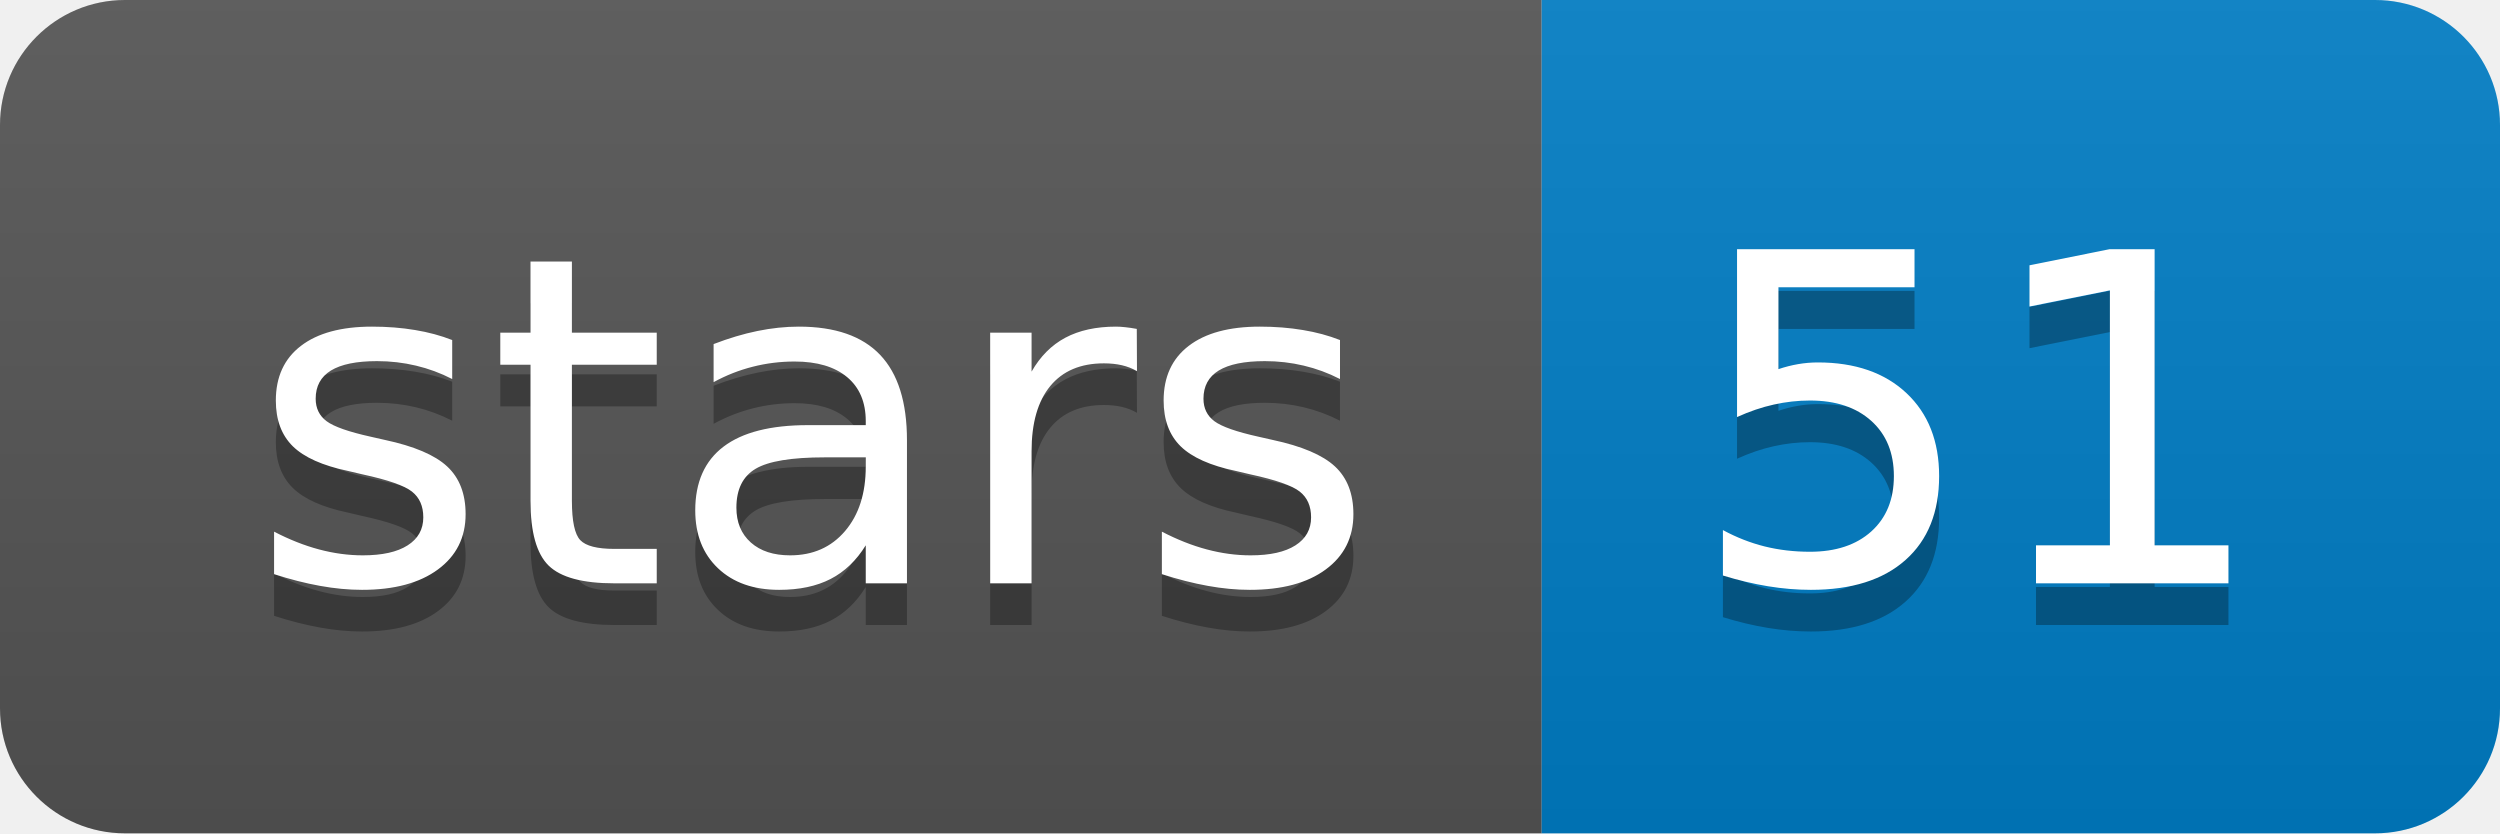
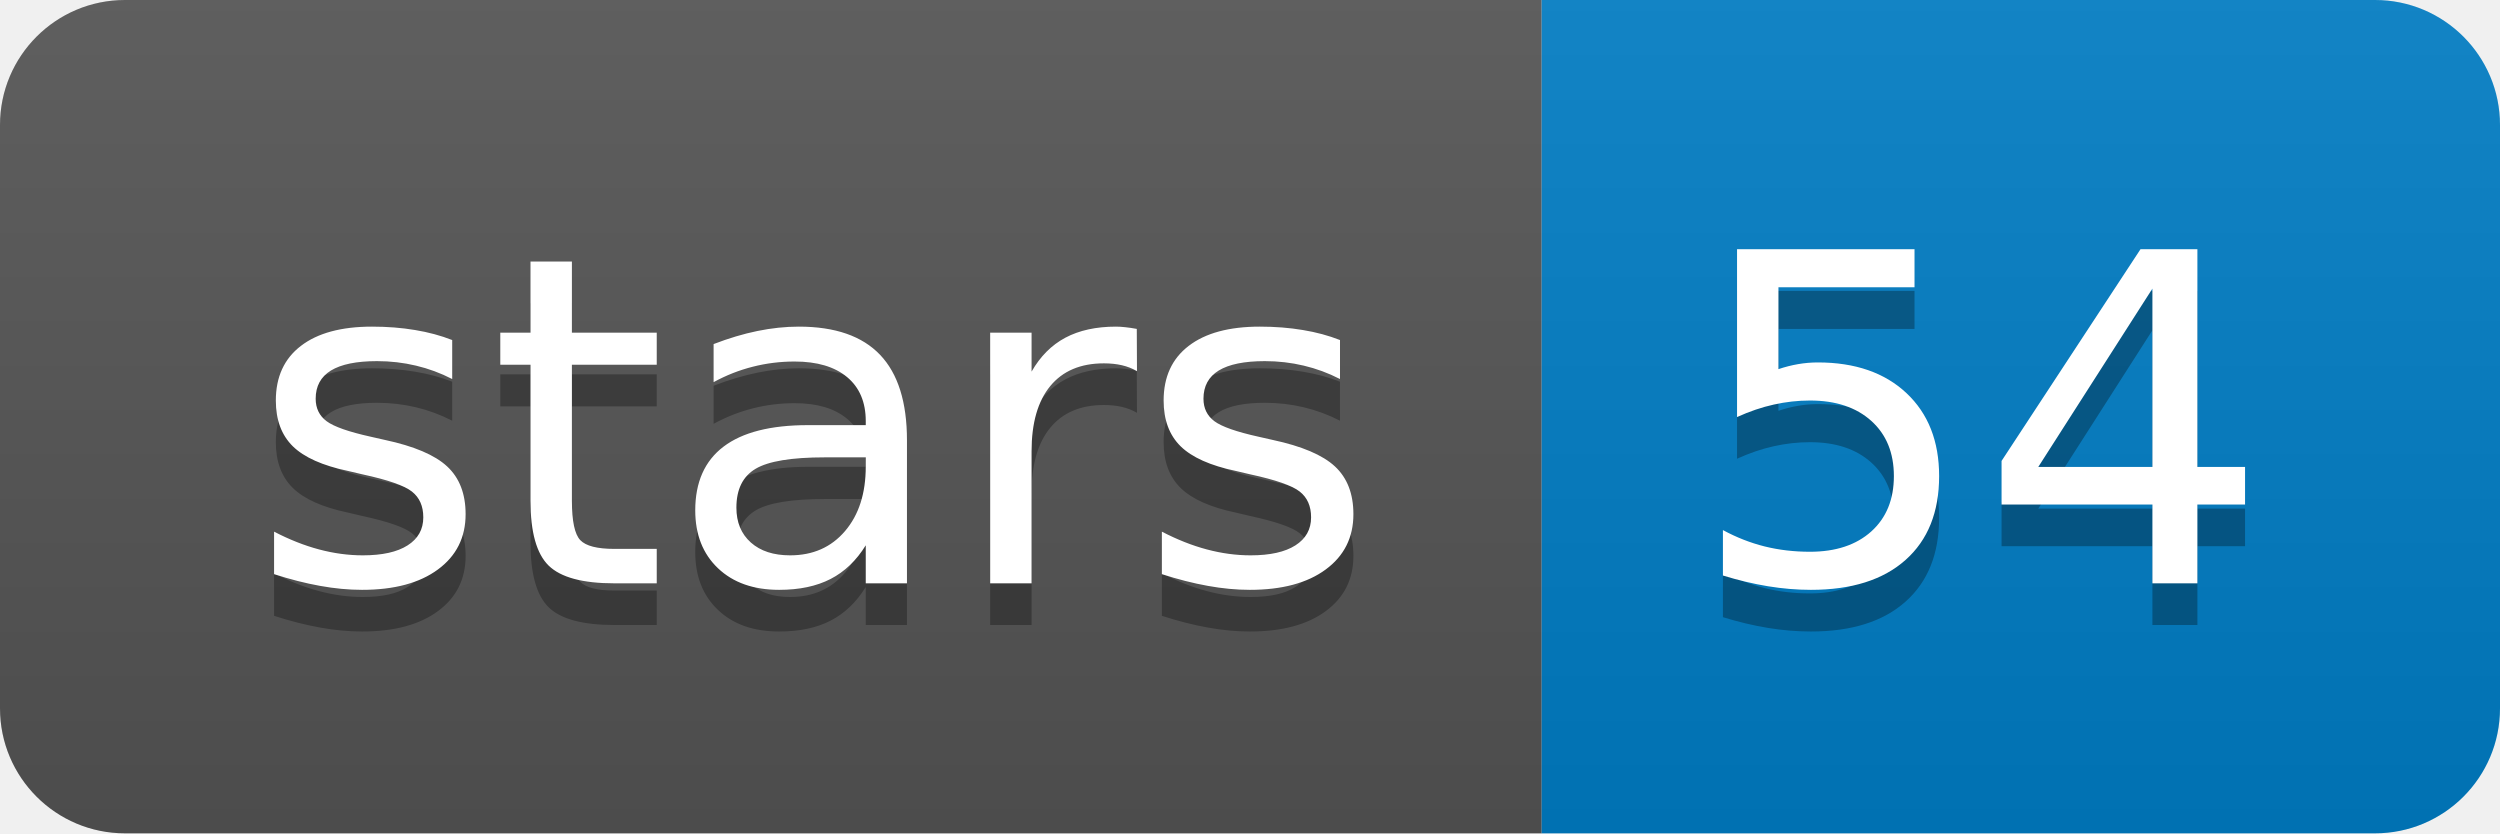
<svg xmlns="http://www.w3.org/2000/svg" xmlns:xlink="http://www.w3.org/1999/xlink" width="60" height="20">
  <linearGradient id="b" x2="0" y2="100%">
    <stop offset="0" stop-color="#bbb" stop-opacity=".1" />
    <stop offset="1" stop-opacity=".1" />
  </linearGradient>
  <clipPath id="a">
    <rect width="60" height="20" rx="3" fill="#fff" />
  </clipPath>
  <g clip-path="url(#a)">
    <path fill="#555" d="M0 0h37v20H0z" />
    <path fill="#007ec6" d="M37 0h23v20H37z" />
    <path fill="url(#b)" d="M0 0h60v20H0z" />
  </g>
  <g fill="#fff" text-anchor="middle" font-family="DejaVu Sans,Verdana,Geneva,sans-serif" font-size="110">
    <text x="195" y="150" fill="#010101" fill-opacity=".3" transform="scale(.1)" textLength="270">stars</text>
    <text x="195" y="140" transform="scale(.1)" textLength="270">stars</text>
-     <text x="475" y="150" fill="#010101" fill-opacity=".3" transform="scale(.1)" textLength="130">51</text>
-     <text x="475" y="140" transform="scale(.1)" textLength="130">51</text>
+     <text x="475" y="150" fill="#010101" fill-opacity=".3" transform="scale(.1)" textLength="130">54</text>
+     <text x="475" y="140" transform="scale(.1)" textLength="130">54</text>
  </g>
  <a target="_blank" xlink:href="https://github.com/a-slide/pycoQC">
    <path fill="rgba(0,0,0,0)" d="M0 0h37v20H0z" />
  </a>
  <a target="_blank" xlink:href="https://github.com/a-slide/pycoQC/stargazers">
    <path fill="rgba(0,0,0,0)" d="M37 0h23v20H37z" />
  </a>
</svg>
